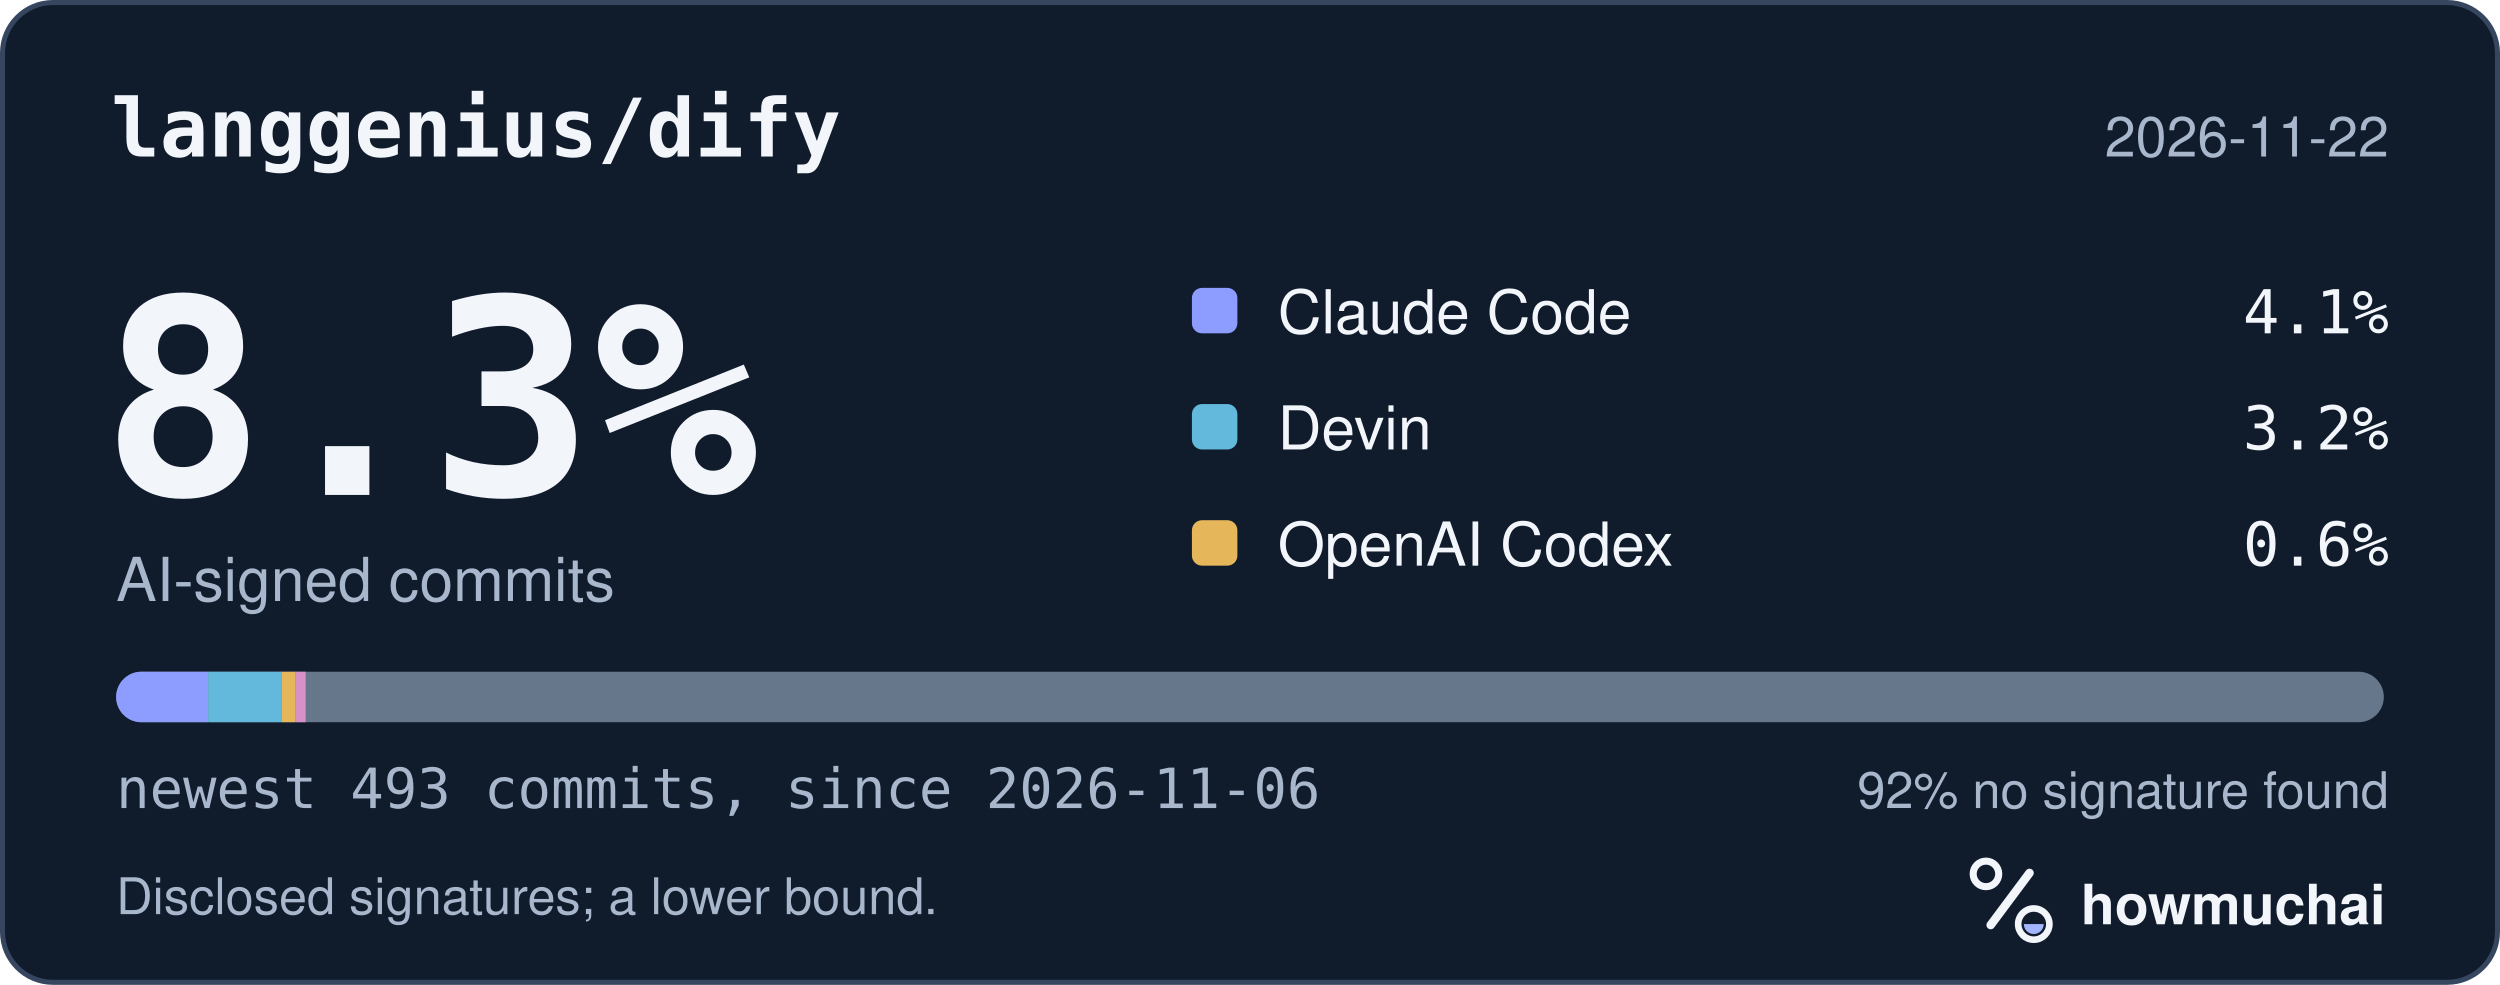
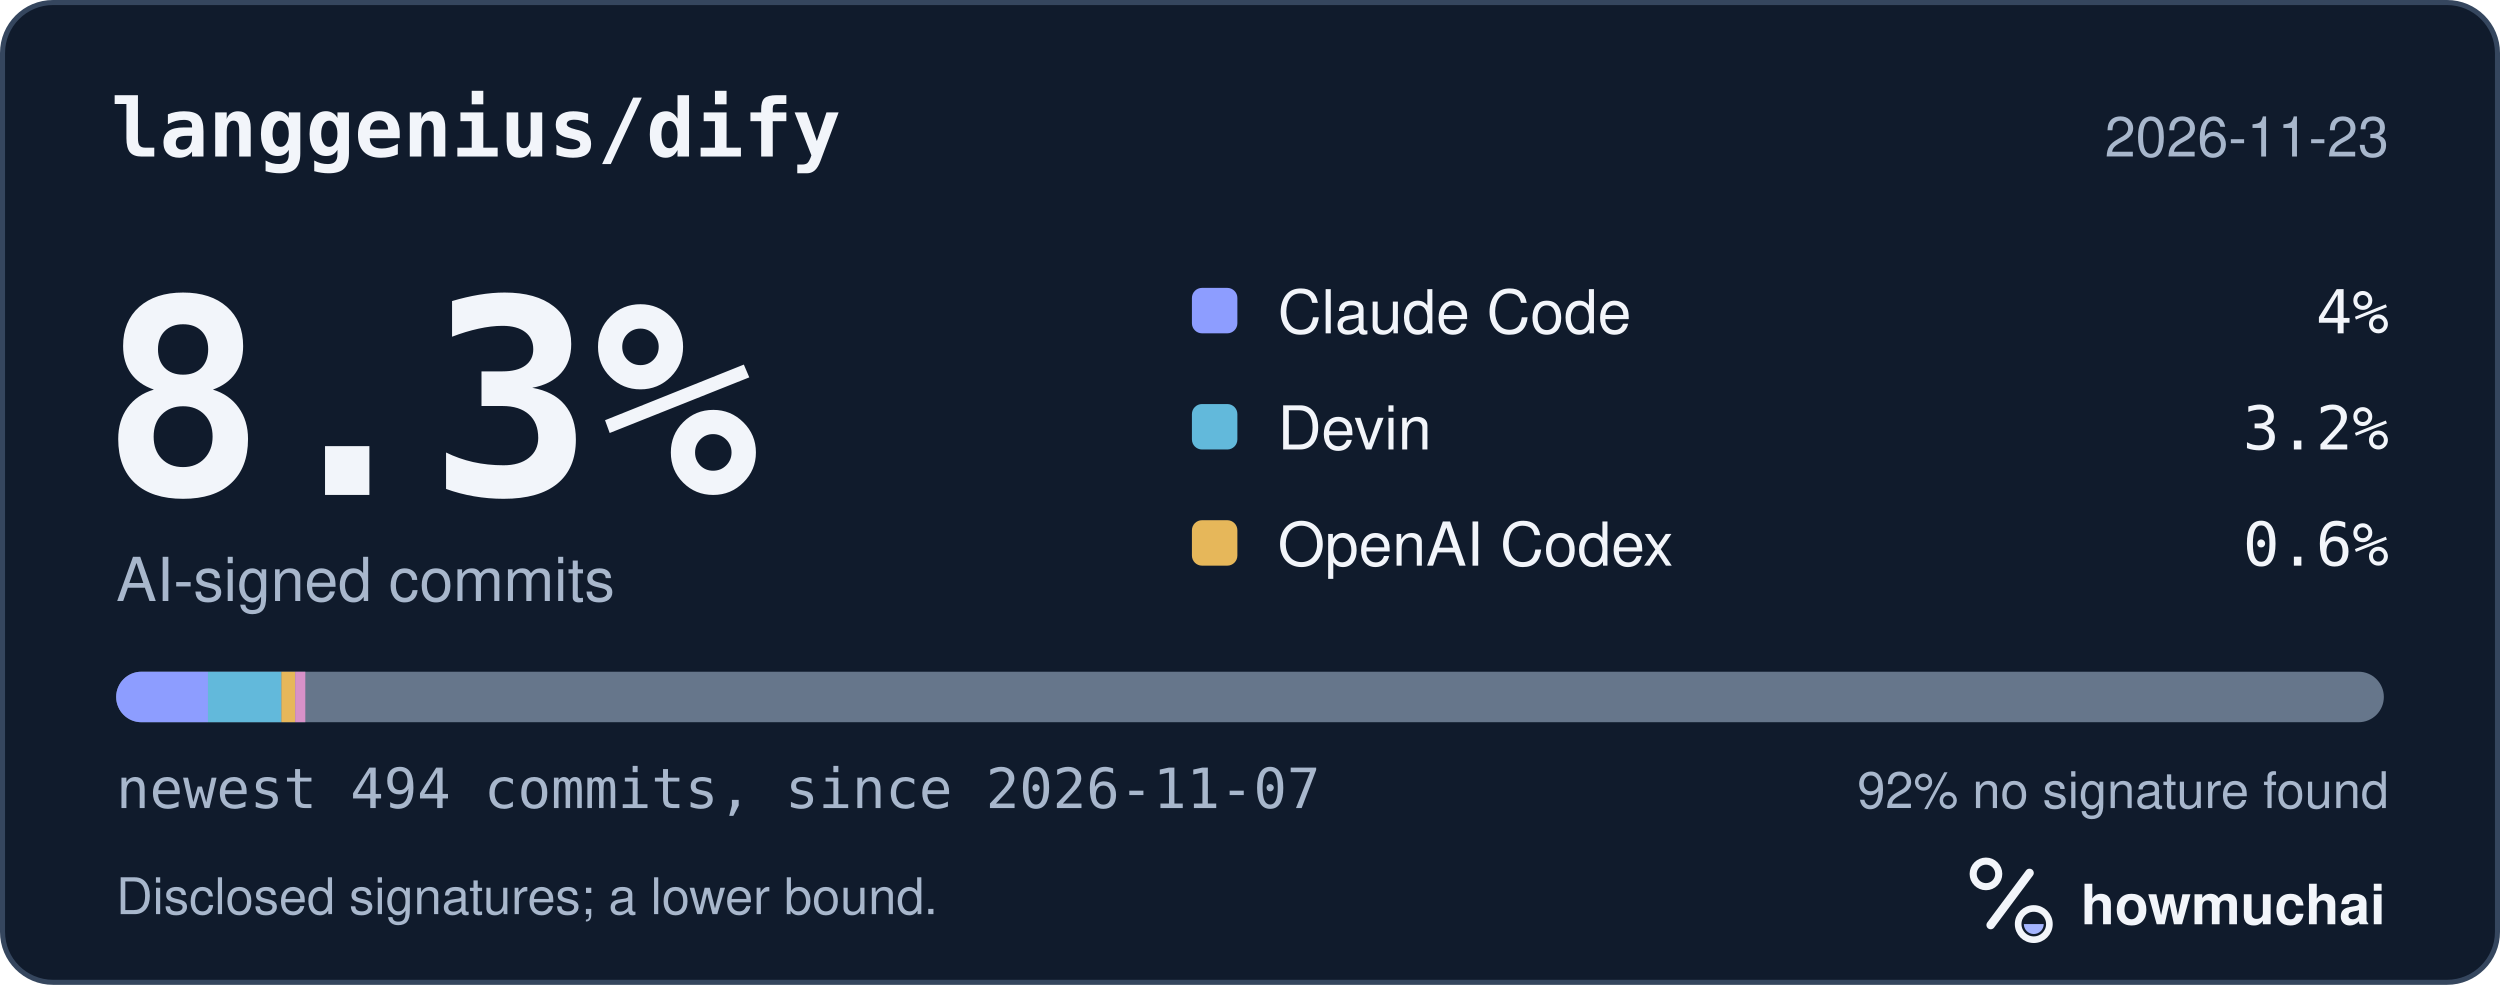
<svg xmlns="http://www.w3.org/2000/svg" width="495" height="195" viewBox="0 0 495 195" role="img" aria-labelledby="hm-t hm-d">
  <rect x="0.5" y="0.5" width="494" height="194" rx="10" fill="#101B2C" stroke="#35465E" />
  <text x="22" y="31" fill="#F2F5FA" font-family="ui-monospace, SF Mono, Menlo, Consolas, IBM Plex Mono, monospace" font-size="16" font-weight="600">langgenius/dify</text>
-   <text x="473" y="31" fill="#A8B7CC" font-family="-apple-system, BlinkMacSystemFont, Segoe UI, Helvetica, Arial, Fira Sans, sans-serif" font-size="11" text-anchor="end">2026-11-22</text>
+   <text x="473" y="31" fill="#A8B7CC" font-family="-apple-system, BlinkMacSystemFont, Segoe UI, Helvetica, Arial, Fira Sans, sans-serif" font-size="11" text-anchor="end">2026-11-23</text>
  <text x="20" y="98" fill="#F2F5FA" font-family="ui-monospace, SF Mono, Menlo, Consolas, IBM Plex Mono, monospace" font-size="54" font-weight="700">8.3%</text>
  <text x="23" y="119" fill="#A8B7CC" font-family="-apple-system, BlinkMacSystemFont, Segoe UI, Helvetica, Arial, Fira Sans, sans-serif" font-size="12">AI-signed commits</text>
  <rect x="236" y="57" width="9" height="9" rx="2" fill="#8D9DFF" />
  <text x="253" y="66" fill="#F2F5FA" font-family="-apple-system, BlinkMacSystemFont, Segoe UI, Helvetica, Arial, Fira Sans, sans-serif" font-size="12">Claude Code</text>
-   <text x="473" y="66" fill="#F2F5FA" font-family="ui-monospace, SF Mono, Menlo, Consolas, IBM Plex Mono, monospace" font-size="12" text-anchor="end">4.1%</text>
+   <text x="473" y="66" fill="#F2F5FA" font-family="ui-monospace, SF Mono, Menlo, Consolas, IBM Plex Mono, monospace" font-size="12" text-anchor="end">4%</text>
  <rect x="236" y="80" width="9" height="9" rx="2" fill="#62B9DB" />
  <text x="253" y="89" fill="#F2F5FA" font-family="-apple-system, BlinkMacSystemFont, Segoe UI, Helvetica, Arial, Fira Sans, sans-serif" font-size="12">Devin</text>
  <text x="473" y="89" fill="#F2F5FA" font-family="ui-monospace, SF Mono, Menlo, Consolas, IBM Plex Mono, monospace" font-size="12" text-anchor="end">3.2%</text>
  <rect x="236" y="103" width="9" height="9" rx="2" fill="#E6B75A" />
  <text x="253" y="112" fill="#F2F5FA" font-family="-apple-system, BlinkMacSystemFont, Segoe UI, Helvetica, Arial, Fira Sans, sans-serif" font-size="12">OpenAI Codex</text>
  <text x="473" y="112" fill="#F2F5FA" font-family="ui-monospace, SF Mono, Menlo, Consolas, IBM Plex Mono, monospace" font-size="12" text-anchor="end">0.6%</text>
  <defs>
    <clipPath id="hm-bar">
      <rect x="23" y="133" width="449" height="10" rx="5" />
    </clipPath>
  </defs>
  <rect x="23" y="133" width="449" height="10" rx="5" fill="#66768B" />
  <g clip-path="url(#hm-bar)">
-     <rect x="23.00" y="133" width="18.22" height="10" fill="#8D9DFF" />
-     <rect x="41.22" y="133" width="14.57" height="10" fill="#62B9DB" />
-     <rect x="55.79" y="133" width="2.73" height="10" fill="#E6B75A" />
-     <rect x="58.52" y="133" width="2.00" height="10" fill="#D891C8" />
+     <rect x="23.00" y="133" width="18.18" height="10" fill="#8D9DFF" />
+     <rect x="41.18" y="133" width="14.54" height="10" fill="#62B9DB" />
+     <rect x="55.72" y="133" width="2.73" height="10" fill="#E6B75A" />
+     <rect x="58.45" y="133" width="2.00" height="10" fill="#D891C8" />
  </g>
-   <text x="23" y="160" fill="#A8B7CC" font-family="ui-monospace, SF Mono, Menlo, Consolas, IBM Plex Mono, monospace" font-size="11">newest 493 commits, since 2026-11-06</text>
+   <text x="23" y="160" fill="#A8B7CC" font-family="ui-monospace, SF Mono, Menlo, Consolas, IBM Plex Mono, monospace" font-size="11">newest 494 commits, since 2026-11-07</text>
  <text x="473" y="160" fill="#A8B7CC" font-family="-apple-system, BlinkMacSystemFont, Segoe UI, Helvetica, Arial, Fira Sans, sans-serif" font-size="10" text-anchor="end">92% no signature found</text>
  <text x="23" y="181" fill="#A8B7CC" font-family="-apple-system, BlinkMacSystemFont, Segoe UI, Helvetica, Arial, Fira Sans, sans-serif" font-size="10">Disclosed signatures; a lower bound.</text>
  <g transform="translate(386 166) scale(0.046875)">
    <circle cx="154" cy="150" r="54" fill="none" stroke="#F2F5FA" stroke-width="30" />
    <path d="M174 366 338 146" fill="none" stroke="#F2F5FA" stroke-width="36" stroke-linecap="round" />
    <circle cx="356" cy="362" r="66" fill="none" stroke="#F2F5FA" stroke-width="28" />
    <path d="M314 362a42 42 0 0 0 84 0Z" fill="#A4B5FF" />
  </g>
  <text x="412" y="183" fill="#F2F5FA" font-family="-apple-system, BlinkMacSystemFont, Segoe UI, Helvetica, Arial, Fira Sans, sans-serif" font-size="11" font-weight="650">howmuchai</text>
</svg>
